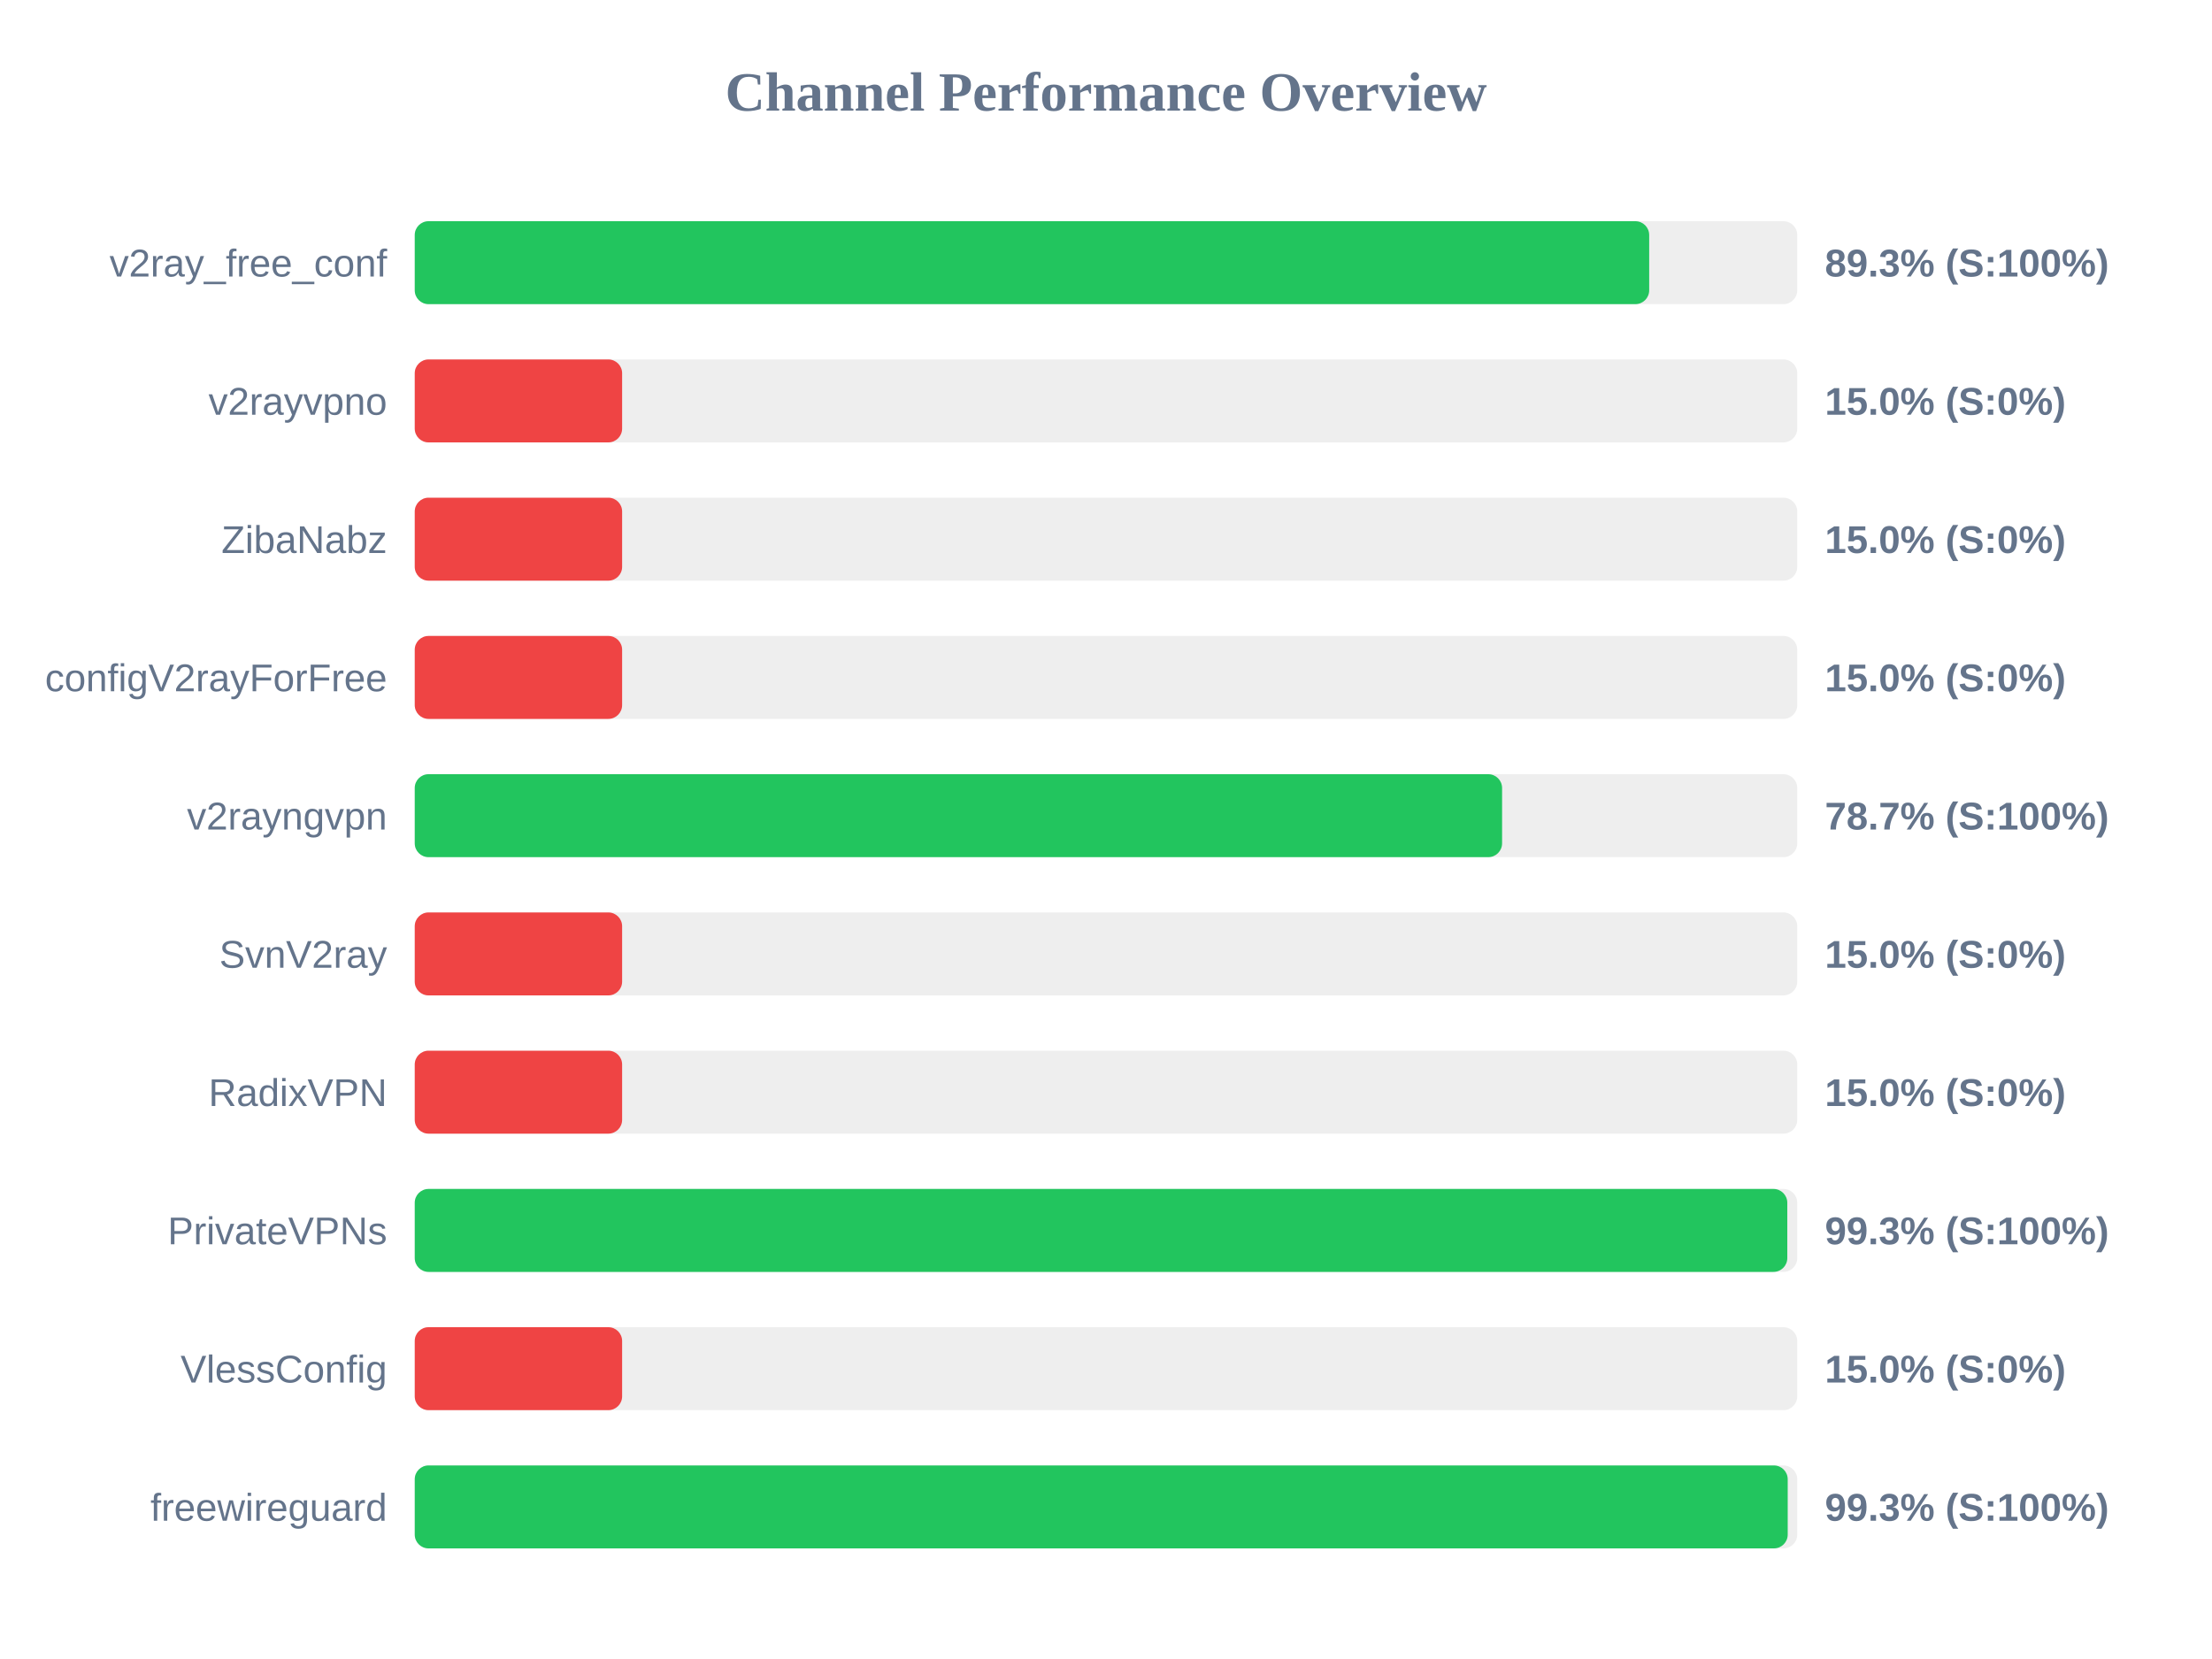
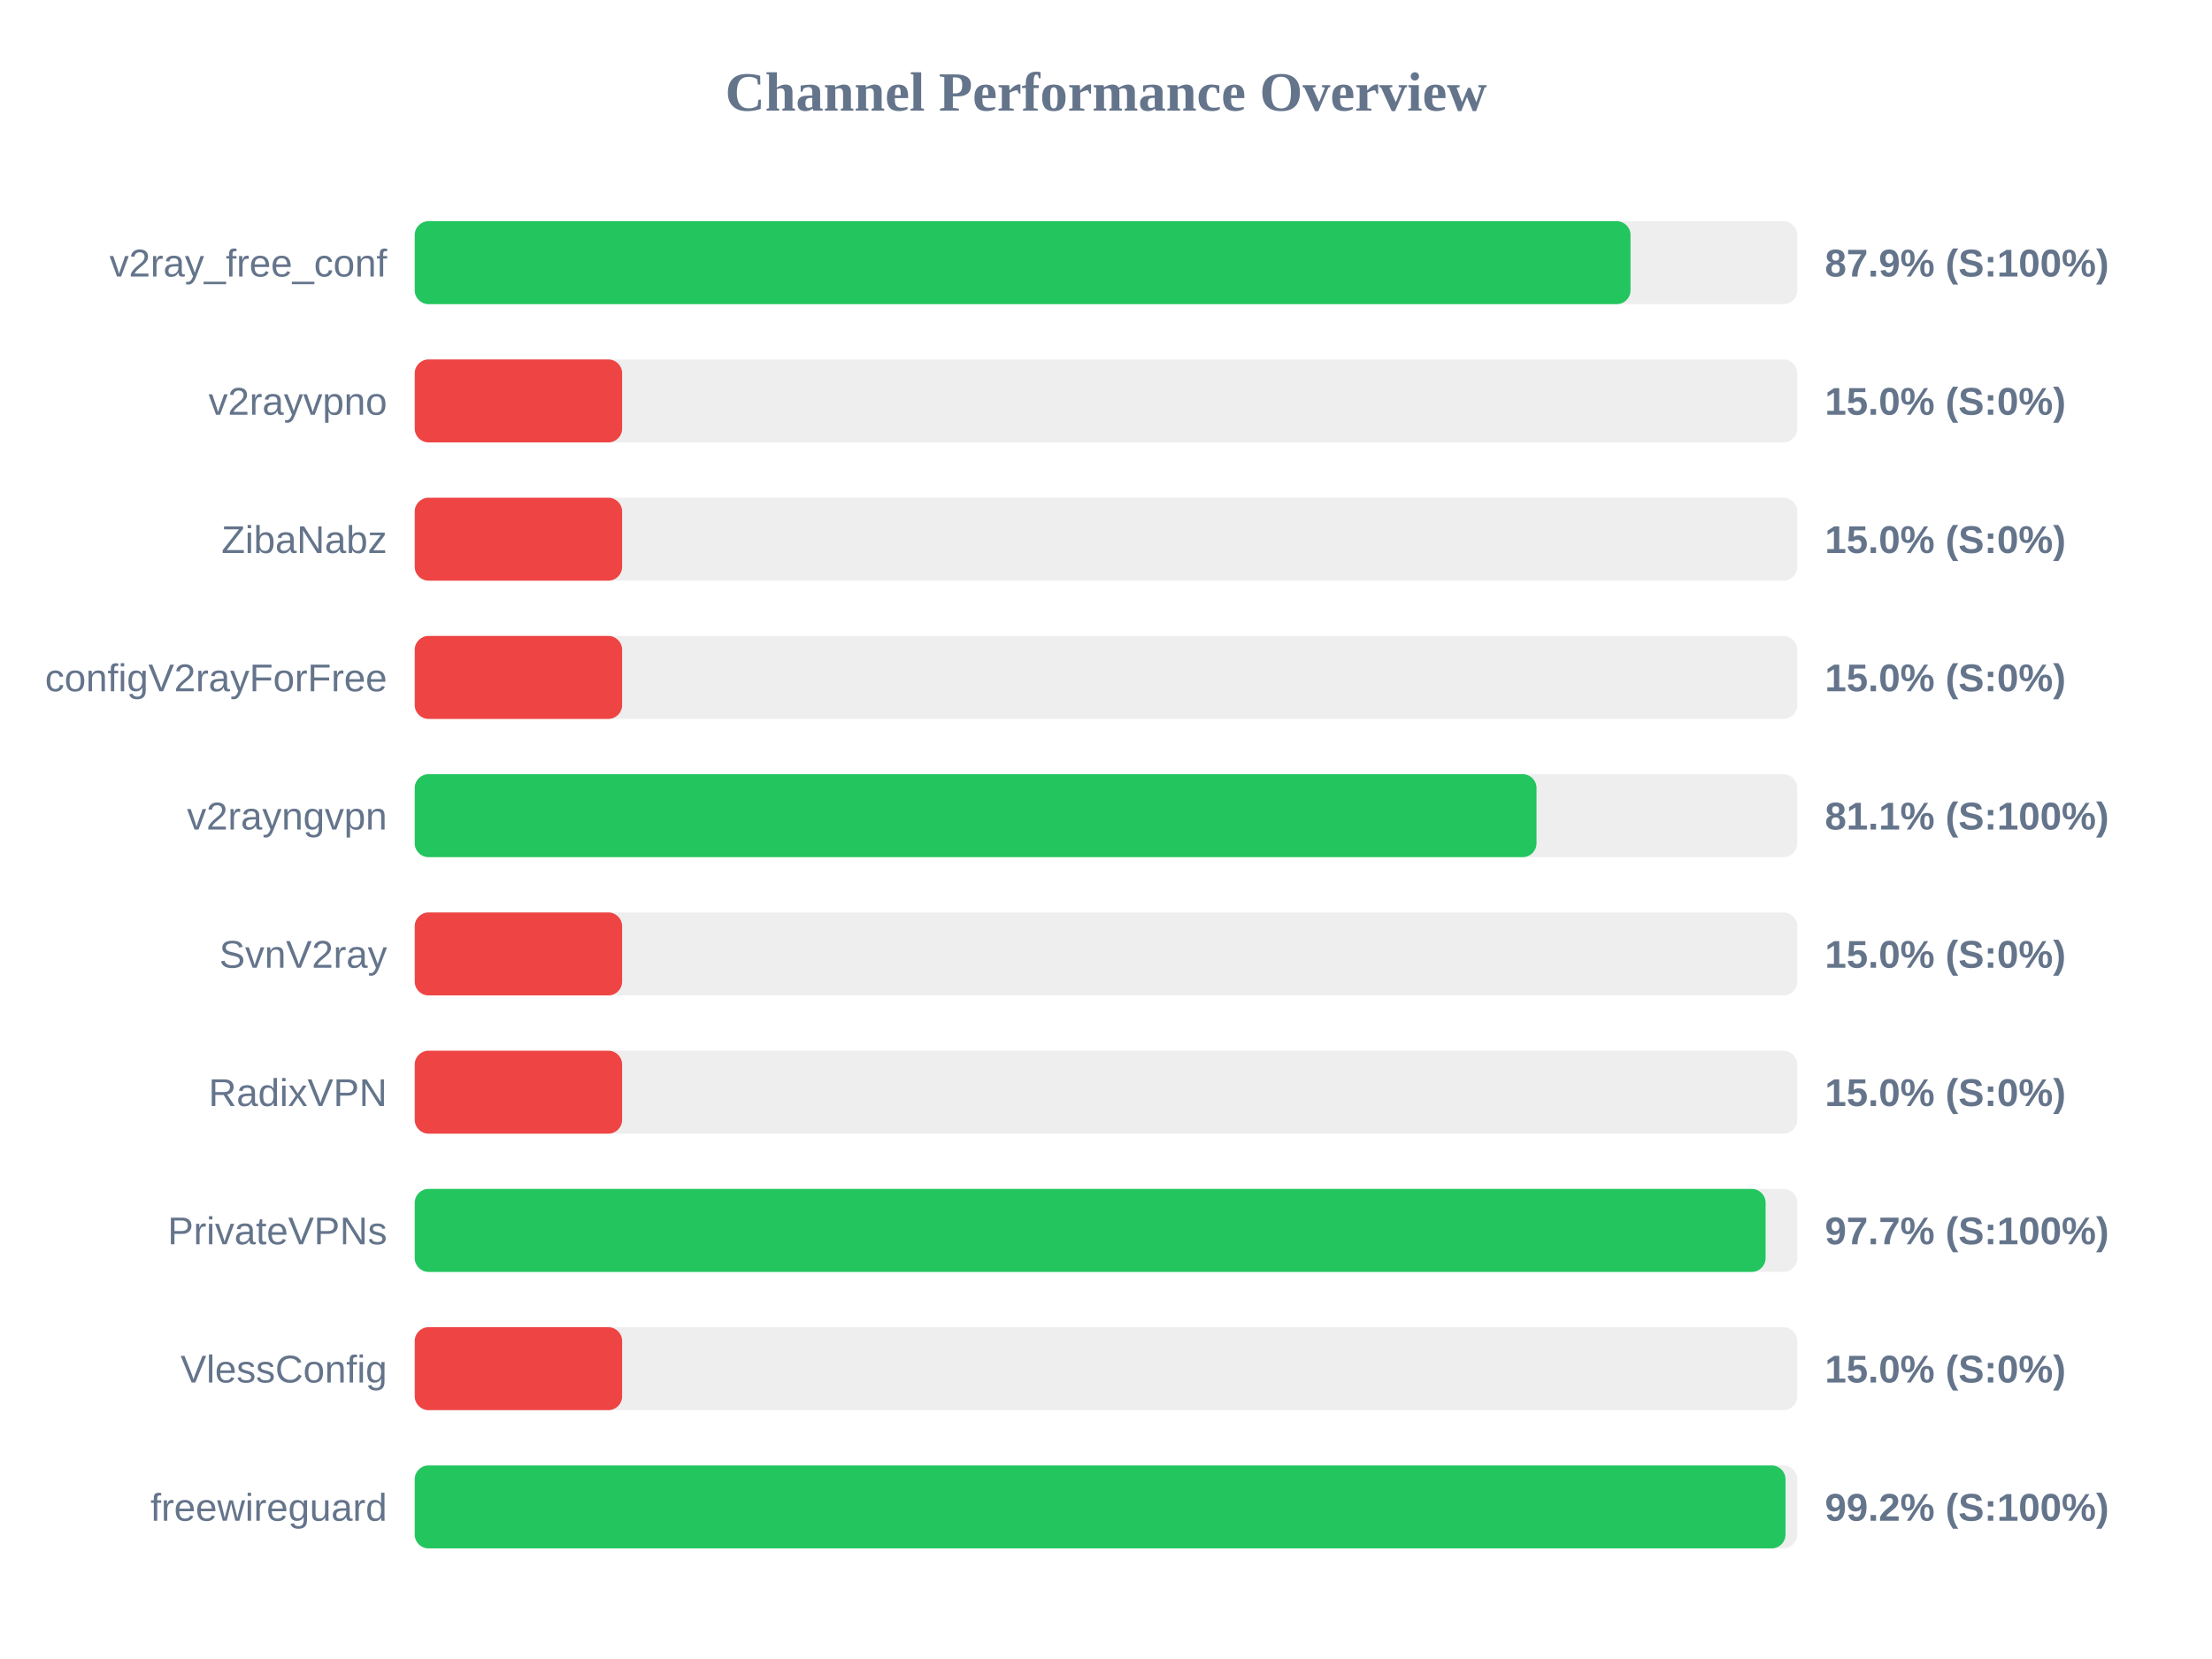
<svg xmlns="http://www.w3.org/2000/svg" width="800" height="600" version="1.1">
  <style>
        .row { font: 14px Arial; fill: #64748b; }
        .score { font: bold 14px Arial; fill: #64748b; }
    </style>
  <text x="400" y="40" text-anchor="middle" font-size="20px" font-weight="bold" fill="#64748b">Channel Performance Overview</text>
  <rect x="150" y="80" width="500" height="30" fill="#eee" rx="5" />
-   <rect x="150" y="80" width="446.45" height="30" fill="#22c55e" rx="5" />
+   <rect x="150" y="80" width="439.7" height="30" fill="#22c55e" rx="5" />
  <text x="140" y="100" text-anchor="end" class="row">v2ray_free_conf</text>
-   <text x="660" y="100" text-anchor="start" class="score">89.3% (S:100%)</text>
+   <text x="660" y="100" text-anchor="start" class="score">87.9% (S:100%)</text>
  <rect x="150" y="130" width="500" height="30" fill="#eee" rx="5" />
  <rect x="150" y="130" width="75.0" height="30" fill="#ef4444" rx="5" />
  <text x="140" y="150" text-anchor="end" class="row">v2rayvpno</text>
  <text x="660" y="150" text-anchor="start" class="score">15.0% (S:0%)</text>
  <rect x="150" y="180" width="500" height="30" fill="#eee" rx="5" />
  <rect x="150" y="180" width="75.0" height="30" fill="#ef4444" rx="5" />
  <text x="140" y="200" text-anchor="end" class="row">ZibaNabz</text>
  <text x="660" y="200" text-anchor="start" class="score">15.0% (S:0%)</text>
  <rect x="150" y="230" width="500" height="30" fill="#eee" rx="5" />
  <rect x="150" y="230" width="75.0" height="30" fill="#ef4444" rx="5" />
  <text x="140" y="250" text-anchor="end" class="row">configV2rayForFree</text>
  <text x="660" y="250" text-anchor="start" class="score">15.0% (S:0%)</text>
  <rect x="150" y="280" width="500" height="30" fill="#eee" rx="5" />
-   <rect x="150" y="280" width="393.25" height="30" fill="#22c55e" rx="5" />
+   <rect x="150" y="280" width="405.7" height="30" fill="#22c55e" rx="5" />
  <text x="140" y="300" text-anchor="end" class="row">v2rayngvpn</text>
-   <text x="660" y="300" text-anchor="start" class="score">78.7% (S:100%)</text>
+   <text x="660" y="300" text-anchor="start" class="score">81.1% (S:100%)</text>
  <rect x="150" y="330" width="500" height="30" fill="#eee" rx="5" />
  <rect x="150" y="330" width="75.0" height="30" fill="#ef4444" rx="5" />
  <text x="140" y="350" text-anchor="end" class="row">SvnV2ray</text>
  <text x="660" y="350" text-anchor="start" class="score">15.0% (S:0%)</text>
  <rect x="150" y="380" width="500" height="30" fill="#eee" rx="5" />
  <rect x="150" y="380" width="75.0" height="30" fill="#ef4444" rx="5" />
  <text x="140" y="400" text-anchor="end" class="row">RadixVPN</text>
  <text x="660" y="400" text-anchor="start" class="score">15.0% (S:0%)</text>
  <rect x="150" y="430" width="500" height="30" fill="#eee" rx="5" />
-   <rect x="150" y="430" width="496.4" height="30" fill="#22c55e" rx="5" />
+   <rect x="150" y="430" width="488.55" height="30" fill="#22c55e" rx="5" />
  <text x="140" y="450" text-anchor="end" class="row">PrivateVPNs</text>
-   <text x="660" y="450" text-anchor="start" class="score">99.3% (S:100%)</text>
+   <text x="660" y="450" text-anchor="start" class="score">97.7% (S:100%)</text>
  <rect x="150" y="480" width="500" height="30" fill="#eee" rx="5" />
  <rect x="150" y="480" width="75.0" height="30" fill="#ef4444" rx="5" />
  <text x="140" y="500" text-anchor="end" class="row">VlessConfig</text>
  <text x="660" y="500" text-anchor="start" class="score">15.0% (S:0%)</text>
  <rect x="150" y="530" width="500" height="30" fill="#eee" rx="5" />
-   <rect x="150" y="530" width="496.55" height="30" fill="#22c55e" rx="5" />
+   <rect x="150" y="530" width="495.75" height="30" fill="#22c55e" rx="5" />
  <text x="140" y="550" text-anchor="end" class="row">freewireguard</text>
-   <text x="660" y="550" text-anchor="start" class="score">99.3% (S:100%)</text>
+   <text x="660" y="550" text-anchor="start" class="score">99.2% (S:100%)</text>
</svg>
